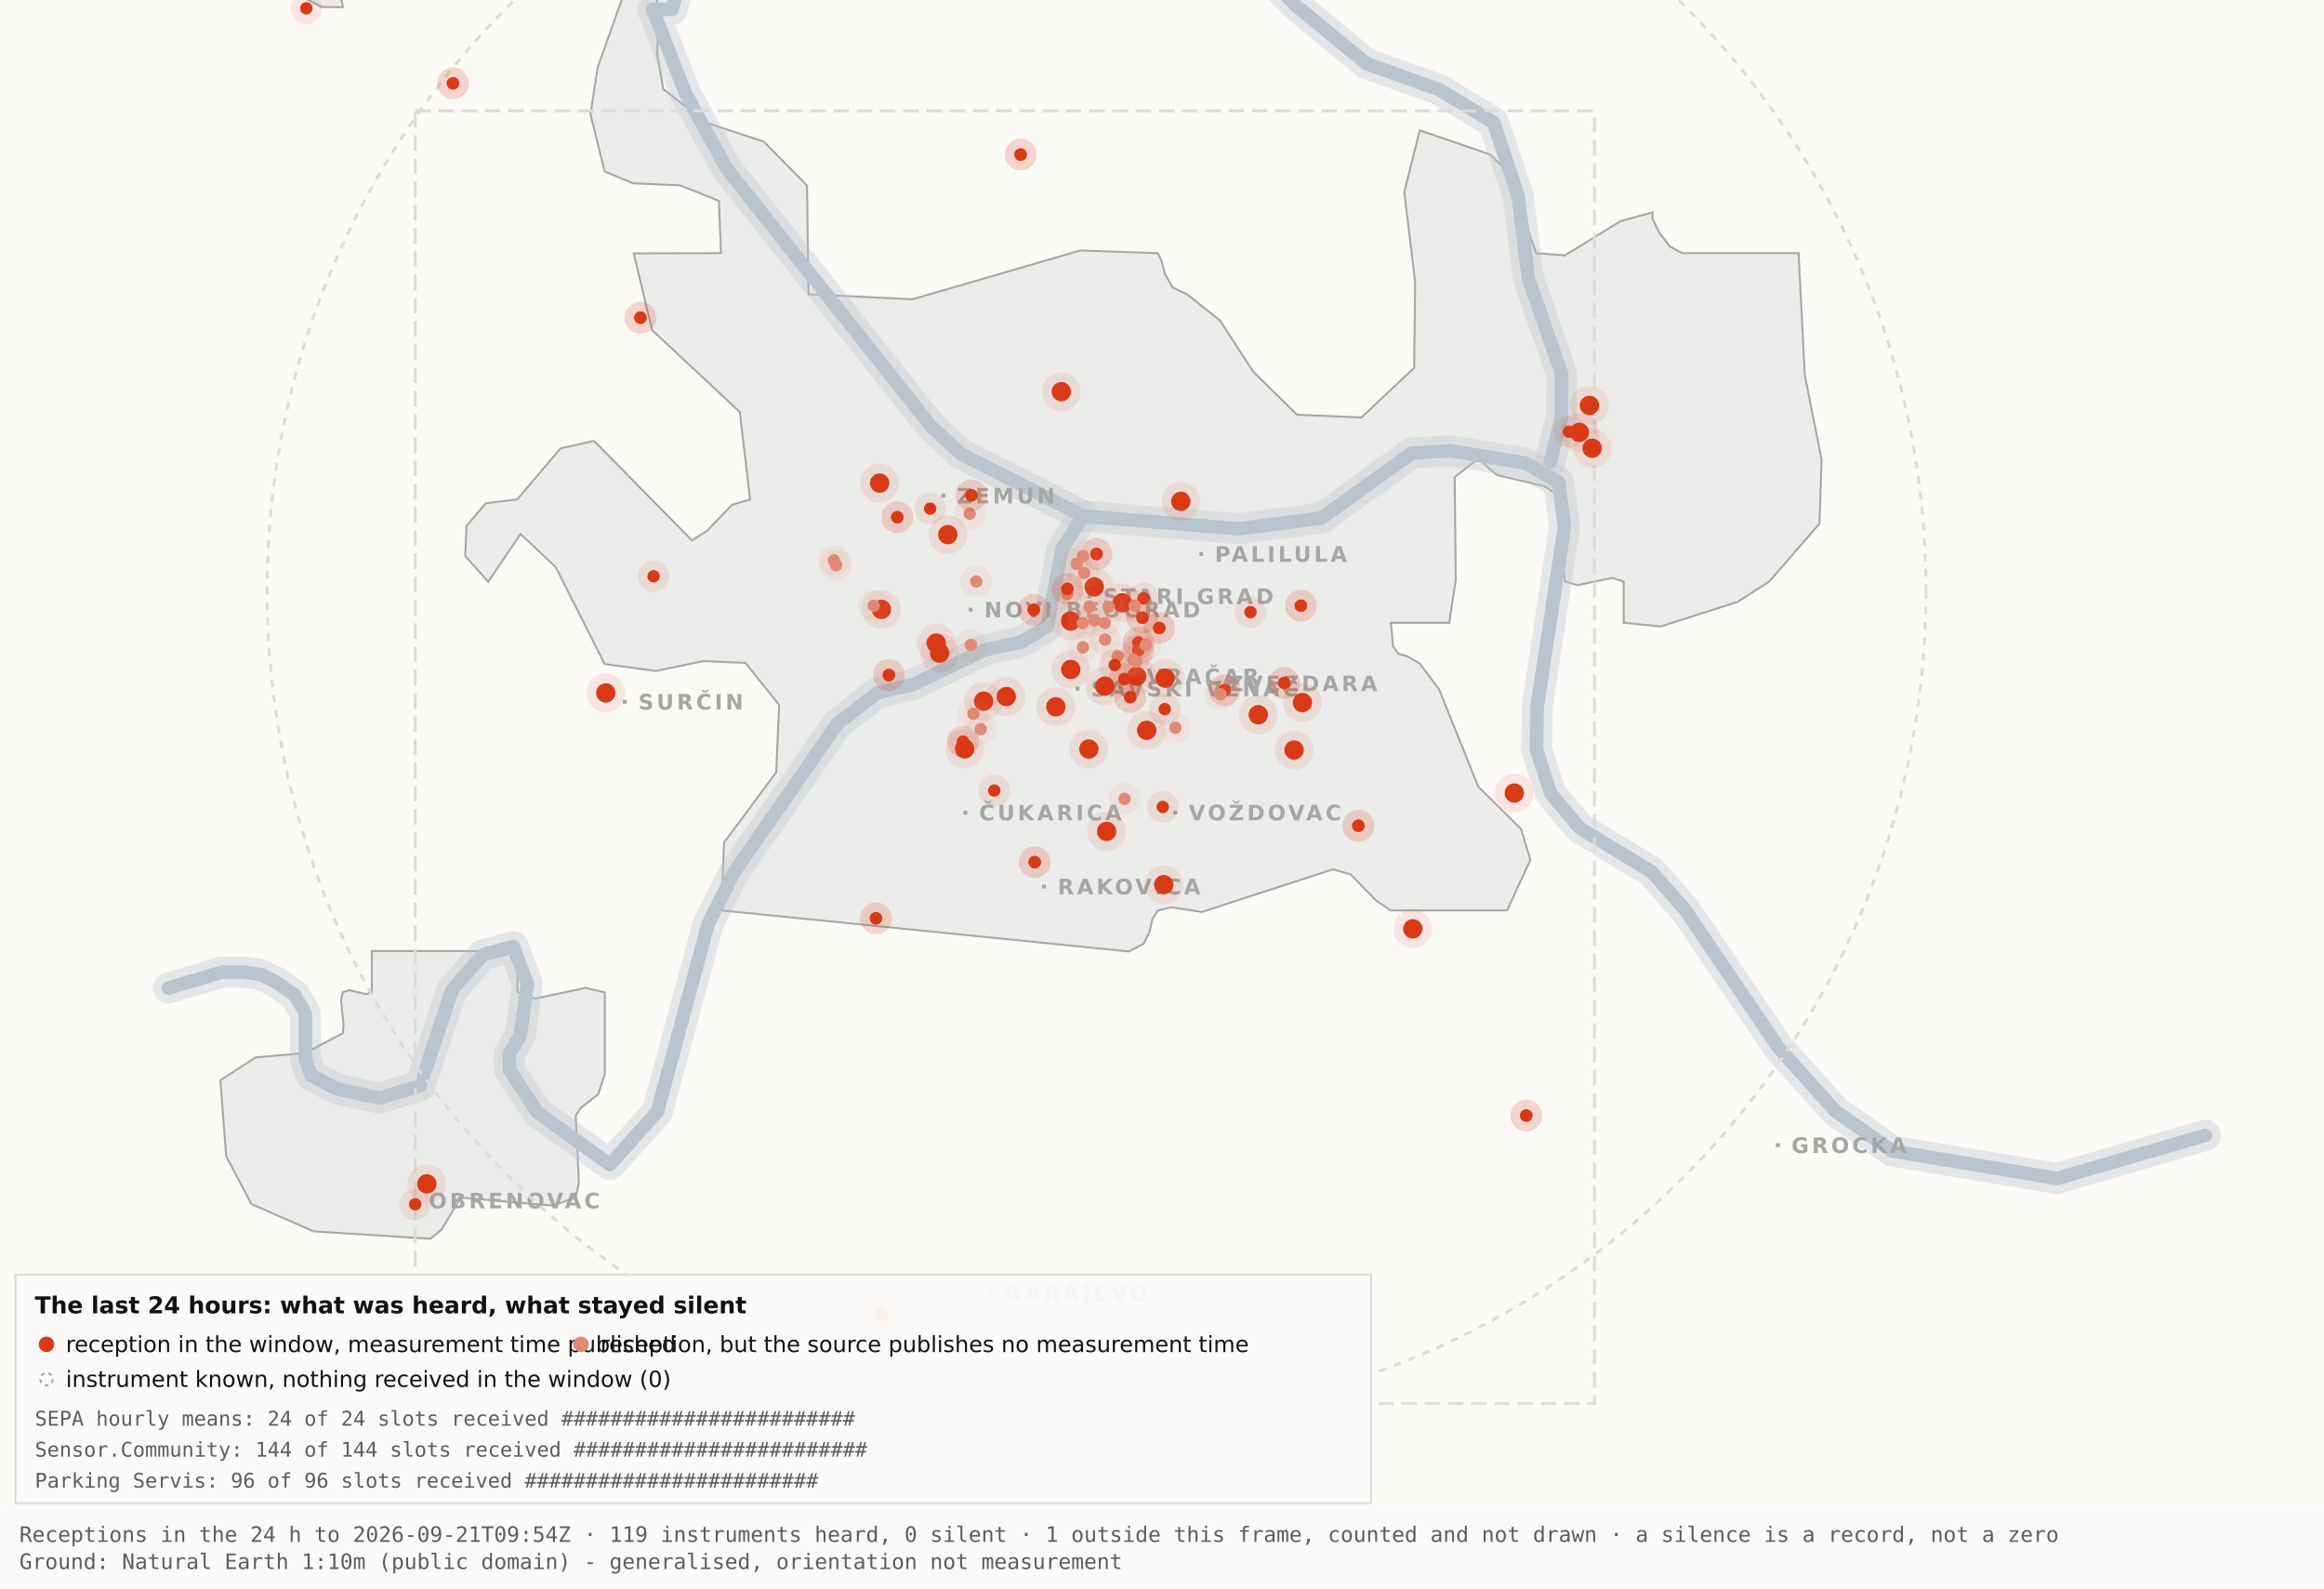
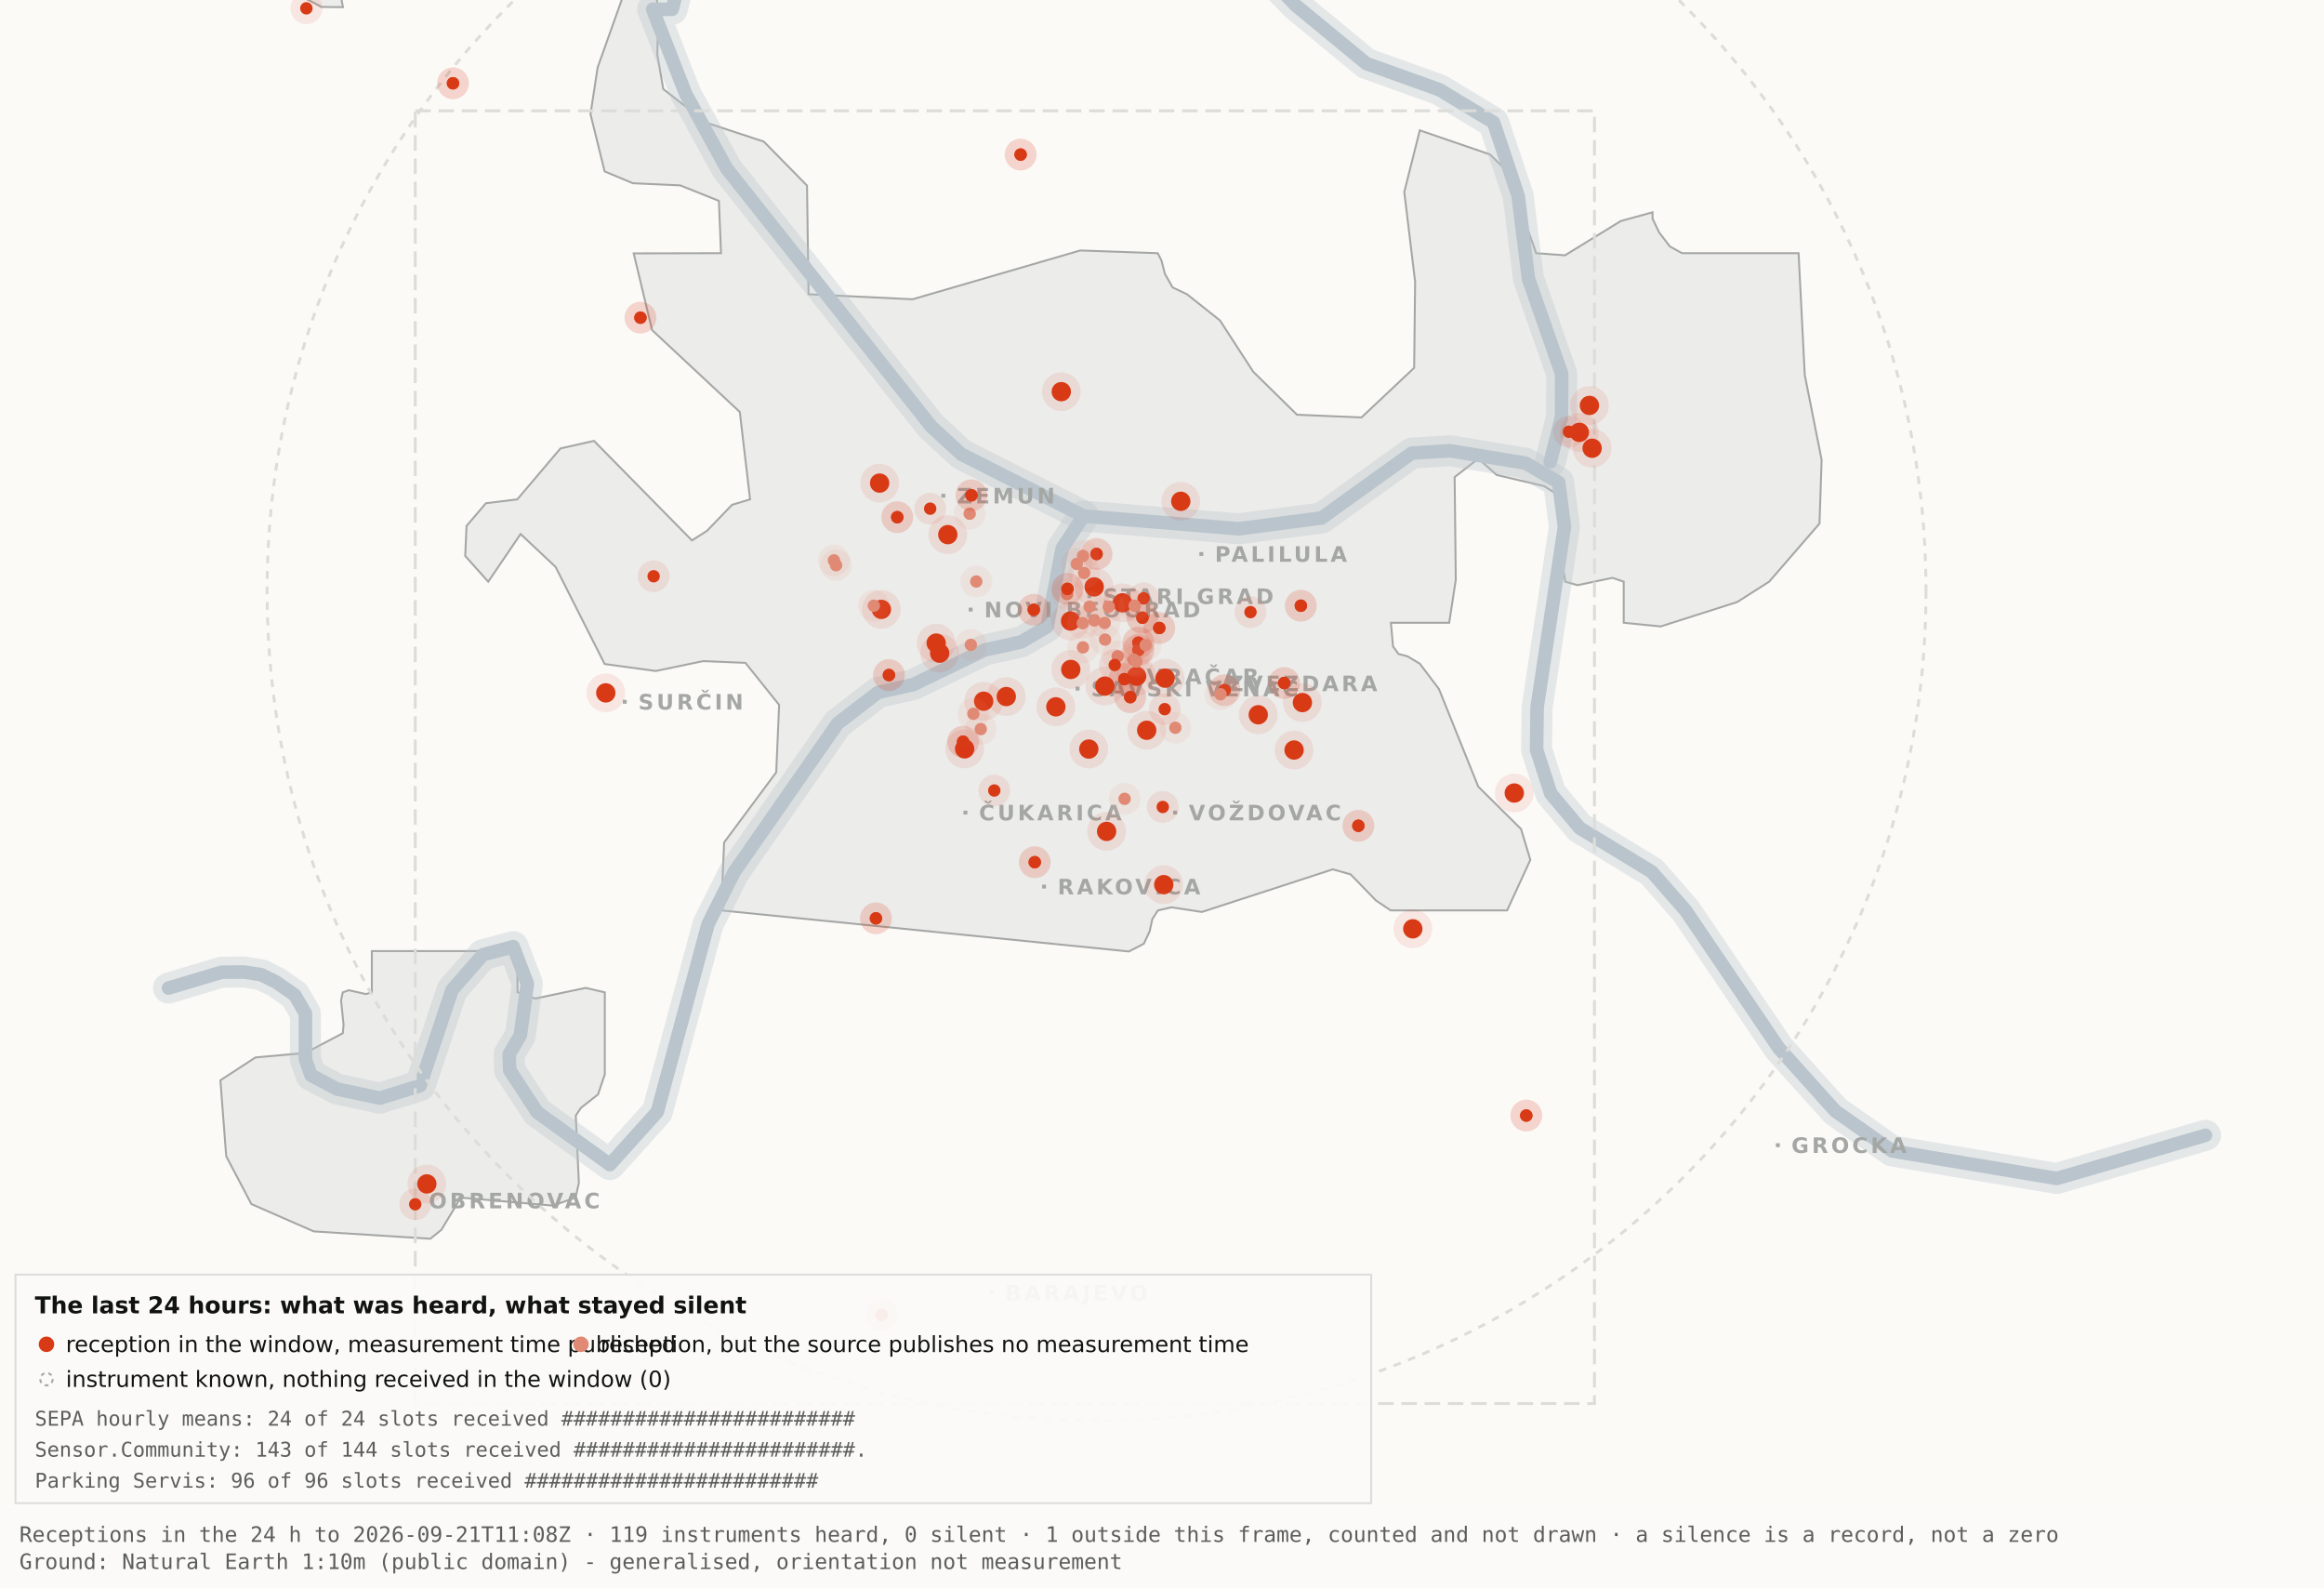
<svg xmlns="http://www.w3.org/2000/svg" viewBox="0 0 1200 820" width="1200" height="820" role="img" aria-label="Map 3 - The last 24 hours">
  <rect x="0" y="0" width="1200" height="820" fill="#fbfaf7" />
  <path d="M192.0,-34.8 L192.1,-17.6 L189.5,-19.9 L182.4,-10.7 L176.4,0.2 L177.1,3.7 L166.0,3.6 L138.0,-11.3 L131.8,-17.6 L130.3,-34.7 L134.1,-45.9 L158.3,-76.4 L166.7,-82.3 L177.1,-81.2 L183.0,-72.1 L192.0,-34.8 Z" fill="#ececea" stroke="#a5a7a5" stroke-width="1" fill-rule="evenodd" />
  <path d="M417.5,151.9 L471.2,154.5 L557.8,129.3 L597.8,130.7 L599.7,134.4 L601.5,141.4 L605.5,148.4 L612.9,151.9 L629.9,165.4 L647.1,191.9 L669.7,214.1 L703.0,215.5 L730.2,189.9 L730.7,145.5 L725.1,99.1 L733.1,67.3 L769.3,79.7 L778.2,88.3 L793.2,130.7 L808.1,131.8 L836.9,114.1 L853.3,109.6 L853.3,112.9 L856.7,120.0 L862.2,127.2 L868.5,130.7 L928.7,130.7 L931.9,193.6 L940.6,237.4 L939.5,270.3 L913.5,300.3 L897.0,310.8 L857.5,323.4 L838.4,321.5 L838.4,300.3 L832.6,298.3 L814.6,302.1 L808.2,300.3 L806.9,292.0 L809.7,266.1 L808.2,258.0 L797.4,251.0 L772.8,245.2 L763.3,236.8 L751.1,246.3 L751.7,299.3 L748.3,321.5 L718.2,321.5 L719.3,333.7 L722.1,337.6 L726.7,338.8 L733.1,342.6 L743.0,355.7 L763.3,406.1 L785.4,428.0 L790.2,443.9 L778.2,470.0 L718.1,470.0 L710.5,464.9 L697.4,451.4 L688.2,448.8 L620.6,470.8 L604.9,468.4 L597.9,470.0 L595.0,474.5 L593.6,480.9 L590.6,487.2 L582.9,491.2 L372.4,470.0 L373.9,434.9 L400.8,398.7 L402.3,363.9 L384.9,342.2 L363.1,341.3 L338.6,346.4 L312.2,342.8 L286.9,292.7 L268.8,275.7 L252.1,300.3 L240.2,287.0 L240.9,271.5 L250.9,259.8 L267.1,257.8 L289.4,231.5 L306.7,227.6 L357.3,279.0 L365.1,274.0 L378.0,260.6 L387.3,257.8 L382.0,212.7 L336.7,170.4 L327.2,130.8 L372.3,130.7 L371.2,103.7 L351.2,95.7 L326.8,94.6 L312.2,88.5 L304.9,58.9 L308.6,34.8 L327.3,-17.7 L337.9,-11.0 L340.0,6.7 L339.4,28.1 L342.5,46.0 L364.9,63.4 L394.4,73.1 L416.7,95.8 L417.5,151.9 Z" fill="#ececea" stroke="#a5a7a5" stroke-width="1" fill-rule="evenodd" />
  <path d="M267.2,512.2 L276.3,515.5 L302.4,510.0 L312.3,512.3 L312.3,554.6 L308.8,565.0 L300.0,571.9 L297.3,575.9 L298.9,610.7 L297.2,618.2 L285.6,622.4 L237.1,618.2 L236.3,621.0 L227.9,634.9 L222.2,639.5 L162.0,635.7 L129.8,621.6 L116.8,596.9 L113.8,557.7 L131.9,545.9 L157.6,543.6 L177.0,533.4 L177.4,529.1 L176.1,516.4 L177.0,512.3 L180.1,511.2 L189.0,513.2 L192.0,512.2 L192.0,491.0 L267.2,491.0 L267.2,512.2 Z" fill="#ececea" stroke="#a5a7a5" stroke-width="1" fill-rule="evenodd" />
  <path d="M87.0,510.1 L114.4,501.9 L126.1,501.8 L134.9,503.2 L142.6,507.0 L152.2,513.7 L157.7,523.2 L157.7,546.9 L160.6,555.1 L174.0,562.2 L196.1,566.9 L216.9,560.5 L233.4,511.1 L249.3,492.9 L265.0,488.7 L272.3,507.8 L268.7,534.4 L262.9,544.3 L263.2,552.5 L277.4,574.2 L314.9,601.2 L339.4,574.0 L365.6,477.1 L379.1,450.2 L432.5,373.5 L453.3,357.5 L471.6,353.4 L508.3,335.6 L527.3,331.4 L540.7,323.5 L548.5,283.0 L559.5,266.4" fill="none" stroke="#b9c4cc" stroke-width="16" stroke-opacity="0.35" stroke-linejoin="round" stroke-linecap="round" />
  <path d="M411.7,-177.5 L426.7,-103.9 L394.7,-58.3 L355.0,-26.6 L347.1,4.8 L337.0,4.8 L354.0,48.3 L375.2,87.0 L480.8,220.1 L496.4,234.5 L559.5,266.4 L639.5,273.0 L682.4,267.4 L729.0,233.9 L748.8,232.7 L787.7,239.1 L804.8,249.0 L807.8,272.0 L793.7,365.0 L793.4,387.0 L800.7,409.6 L815.7,427.5 L852.9,450.1 L870.4,470.1 L918.5,541.1 L947.7,573.6 L977.1,594.2 L1062.0,608.4 L1138.8,586.1" fill="none" stroke="#b9c4cc" stroke-width="16" stroke-opacity="0.35" stroke-linejoin="round" stroke-linecap="round" />
  <path d="M534.0,-142.1 L558.9,-95.2 L590.2,-64.2 L638.6,-28.7 L669.2,2.9 L705.5,32.8 L743.2,46.3 L771.2,63.2 L783.9,101.1 L789.2,143.8 L806.4,193.1 L806.3,215.2 L800.5,238.4" fill="none" stroke="#b9c4cc" stroke-width="16" stroke-opacity="0.35" stroke-linejoin="round" stroke-linecap="round" />
  <path d="M87.0,510.1 L114.4,501.9 L126.1,501.8 L134.9,503.2 L142.6,507.0 L152.2,513.7 L157.7,523.2 L157.7,546.9 L160.6,555.1 L174.0,562.2 L196.1,566.9 L216.9,560.5 L233.4,511.1 L249.3,492.9 L265.0,488.7 L272.3,507.8 L268.7,534.4 L262.9,544.3 L263.2,552.5 L277.4,574.2 L314.9,601.2 L339.4,574.0 L365.6,477.1 L379.1,450.2 L432.5,373.5 L453.3,357.5 L471.6,353.4 L508.3,335.6 L527.3,331.4 L540.7,323.5 L548.5,283.0 L559.5,266.4" fill="none" stroke="#b9c4cc" stroke-width="7" stroke-opacity="1" stroke-linejoin="round" stroke-linecap="round" />
  <path d="M411.7,-177.5 L426.7,-103.9 L394.7,-58.3 L355.0,-26.6 L347.1,4.8 L337.0,4.8 L354.0,48.3 L375.2,87.0 L480.8,220.1 L496.4,234.5 L559.5,266.4 L639.5,273.0 L682.4,267.4 L729.0,233.9 L748.8,232.7 L787.7,239.1 L804.8,249.0 L807.8,272.0 L793.7,365.0 L793.4,387.0 L800.7,409.6 L815.7,427.5 L852.9,450.1 L870.4,470.1 L918.5,541.1 L947.7,573.6 L977.1,594.2 L1062.0,608.4 L1138.8,586.1" fill="none" stroke="#b9c4cc" stroke-width="7" stroke-opacity="1" stroke-linejoin="round" stroke-linecap="round" />
  <path d="M534.0,-142.1 L558.9,-95.2 L590.2,-64.2 L638.6,-28.7 L669.2,2.9 L705.5,32.8 L743.2,46.3 L771.2,63.2 L783.9,101.1 L789.2,143.8 L806.4,193.1 L806.3,215.2 L800.5,238.4" fill="none" stroke="#b9c4cc" stroke-width="7" stroke-opacity="1" stroke-linejoin="round" stroke-linecap="round" />
  <rect x="561.5" y="306.8" width="2" height="2" fill="#a5a7a5" />
  <text x="569.5" y="311.8" font-family="Carlito, DejaVu Sans, Arial, sans-serif" font-size="11" font-weight="600" letter-spacing="1.5" fill="#a5a7a5">STARI GRAD</text>
  <rect x="584.0" y="348.2" width="2" height="2" fill="#a5a7a5" />
  <text x="592.0" y="353.2" font-family="Carlito, DejaVu Sans, Arial, sans-serif" font-size="11" font-weight="600" letter-spacing="1.5" fill="#a5a7a5">VRAČAR</text>
  <rect x="555.4" y="354.5" width="2" height="2" fill="#a5a7a5" />
  <text x="563.4" y="359.5" font-family="Carlito, DejaVu Sans, Arial, sans-serif" font-size="11" font-weight="600" letter-spacing="1.5" fill="#a5a7a5">SAVSKI VENAC</text>
  <rect x="500.2" y="313.7" width="2" height="2" fill="#a5a7a5" />
  <text x="508.2" y="318.7" font-family="Carlito, DejaVu Sans, Arial, sans-serif" font-size="11" font-weight="600" letter-spacing="1.5" fill="#a5a7a5">NOVI BEOGRAD</text>
  <rect x="486.1" y="254.9" width="2" height="2" fill="#a5a7a5" />
  <text x="494.1" y="259.9" font-family="Carlito, DejaVu Sans, Arial, sans-serif" font-size="11" font-weight="600" letter-spacing="1.5" fill="#a5a7a5">ZEMUN</text>
  <rect x="619.3" y="285.0" width="2" height="2" fill="#a5a7a5" />
  <text x="627.3" y="290.0" font-family="Carlito, DejaVu Sans, Arial, sans-serif" font-size="11" font-weight="600" letter-spacing="1.5" fill="#a5a7a5">PALILULA</text>
  <rect x="626.1" y="351.8" width="2" height="2" fill="#a5a7a5" />
  <text x="634.1" y="356.8" font-family="Carlito, DejaVu Sans, Arial, sans-serif" font-size="11" font-weight="600" letter-spacing="1.5" fill="#a5a7a5">ZVEZDARA</text>
  <rect x="605.8" y="418.5" width="2" height="2" fill="#a5a7a5" />
  <text x="613.8" y="423.5" font-family="Carlito, DejaVu Sans, Arial, sans-serif" font-size="11" font-weight="600" letter-spacing="1.5" fill="#a5a7a5">VOŽDOVAC</text>
  <rect x="497.5" y="418.5" width="2" height="2" fill="#a5a7a5" />
  <text x="505.5" y="423.5" font-family="Carlito, DejaVu Sans, Arial, sans-serif" font-size="11" font-weight="600" letter-spacing="1.5" fill="#a5a7a5">ČUKARICA</text>
  <rect x="538.1" y="456.7" width="2" height="2" fill="#a5a7a5" />
  <text x="546.1" y="461.7" font-family="Carlito, DejaVu Sans, Arial, sans-serif" font-size="11" font-weight="600" letter-spacing="1.5" fill="#a5a7a5">RAKOVICA</text>
  <rect x="321.6" y="361.3" width="2" height="2" fill="#a5a7a5" />
  <text x="329.6" y="366.3" font-family="Carlito, DejaVu Sans, Arial, sans-serif" font-size="11" font-weight="600" letter-spacing="1.5" fill="#a5a7a5">SURČIN</text>
  <rect x="917.0" y="590.2" width="2" height="2" fill="#a5a7a5" />
  <text x="925.0" y="595.2" font-family="Carlito, DejaVu Sans, Arial, sans-serif" font-size="11" font-weight="600" letter-spacing="1.5" fill="#a5a7a5">GROCKA</text>
  <rect x="213.4" y="618.8" width="2" height="2" fill="#a5a7a5" />
  <text x="221.4" y="623.8" font-family="Carlito, DejaVu Sans, Arial, sans-serif" font-size="11" font-weight="600" letter-spacing="1.5" fill="#a5a7a5">OBRENOVAC</text>
  <rect x="511.0" y="666.4" width="2" height="2" fill="#a5a7a5" />
  <text x="519.0" y="671.4" font-family="Carlito, DejaVu Sans, Arial, sans-serif" font-size="11" font-weight="600" letter-spacing="1.5" fill="#a5a7a5">BARAJEVO</text>
  <rect x="727.5" y="876.2" width="2" height="2" fill="#a5a7a5" />
  <text x="735.5" y="881.2" font-family="Carlito, DejaVu Sans, Arial, sans-serif" font-size="11" font-weight="600" letter-spacing="1.5" fill="#a5a7a5">SOPOT</text>
  <circle cx="566.2" cy="305.1" r="428.3" fill="none" stroke="#dcdcd9" stroke-width="1.5" stroke-dasharray="4 4" />
  <rect x="214.4" y="57.2" width="608.9" height="667.4" fill="none" stroke="#dcdcd9" stroke-width="1.5" stroke-dasharray="8 4" />
  <circle cx="507.9" cy="362.0" r="10" fill="#D93A16" fill-opacity=".10" />
  <circle cx="507.9" cy="362.0" r="5" fill="#D93A16" />
  <circle cx="519.6" cy="359.6" r="10" fill="#D93A16" fill-opacity=".10" />
  <circle cx="519.6" cy="359.6" r="5" fill="#D93A16" />
  <circle cx="498.1" cy="386.6" r="10" fill="#D93A16" fill-opacity=".10" />
  <circle cx="498.1" cy="386.6" r="5" fill="#D93A16" />
  <circle cx="552.8" cy="320.6" r="10" fill="#D93A16" fill-opacity=".10" />
  <circle cx="552.8" cy="320.6" r="5" fill="#D93A16" />
  <circle cx="455.1" cy="314.6" r="10" fill="#D93A16" fill-opacity=".10" />
  <circle cx="455.1" cy="314.6" r="5" fill="#D93A16" />
  <circle cx="548.0" cy="202.2" r="10" fill="#D93A16" fill-opacity=".10" />
  <circle cx="548.0" cy="202.2" r="5" fill="#D93A16" />
  <circle cx="579.6" cy="311.2" r="10" fill="#D93A16" fill-opacity=".10" />
  <circle cx="579.6" cy="311.2" r="5" fill="#D93A16" />
  <circle cx="592.1" cy="377.0" r="10" fill="#D93A16" fill-opacity=".10" />
  <circle cx="592.1" cy="377.0" r="5" fill="#D93A16" />
  <circle cx="562.2" cy="386.7" r="10" fill="#D93A16" fill-opacity=".10" />
  <circle cx="562.2" cy="386.7" r="5" fill="#D93A16" />
  <circle cx="570.5" cy="354.2" r="10" fill="#D93A16" fill-opacity=".10" />
  <circle cx="570.5" cy="354.2" r="5" fill="#D93A16" />
  <circle cx="600.9" cy="456.7" r="10" fill="#D93A16" fill-opacity=".10" />
  <circle cx="600.9" cy="456.7" r="5" fill="#D93A16" />
  <circle cx="609.7" cy="258.8" r="10" fill="#D93A16" fill-opacity=".10" />
  <circle cx="609.7" cy="258.8" r="5" fill="#D93A16" />
  <circle cx="729.5" cy="479.5" r="10" fill="#D93A16" fill-opacity=".10" />
  <circle cx="729.5" cy="479.5" r="5" fill="#D93A16" />
  <circle cx="672.5" cy="362.7" r="10" fill="#D93A16" fill-opacity=".10" />
  <circle cx="672.5" cy="362.7" r="5" fill="#D93A16" />
  <circle cx="552.9" cy="345.6" r="10" fill="#D93A16" fill-opacity=".10" />
  <circle cx="552.9" cy="345.6" r="5" fill="#D93A16" />
  <circle cx="485.2" cy="337.2" r="10" fill="#D93A16" fill-opacity=".10" />
  <circle cx="485.2" cy="337.2" r="5" fill="#D93A16" />
  <circle cx="220.4" cy="611.2" r="10" fill="#D93A16" fill-opacity=".10" />
  <circle cx="220.4" cy="611.2" r="5" fill="#D93A16" />
  <circle cx="483.4" cy="332.0" r="10" fill="#D93A16" fill-opacity=".10" />
  <circle cx="483.4" cy="332.0" r="5" fill="#D93A16" />
  <circle cx="820.7" cy="209.3" r="10" fill="#D93A16" fill-opacity=".10" />
  <circle cx="820.7" cy="209.3" r="5" fill="#D93A16" />
  <circle cx="815.5" cy="223.2" r="10" fill="#D93A16" fill-opacity=".10" />
  <circle cx="815.5" cy="223.2" r="5" fill="#D93A16" />
  <circle cx="822.1" cy="231.4" r="10" fill="#D93A16" fill-opacity=".10" />
  <circle cx="822.1" cy="231.4" r="5" fill="#D93A16" />
  <circle cx="571.4" cy="429.2" r="10" fill="#D93A16" fill-opacity=".10" />
  <circle cx="571.4" cy="429.2" r="5" fill="#D93A16" />
  <circle cx="565.0" cy="303.0" r="10" fill="#D93A16" fill-opacity=".10" />
  <circle cx="565.0" cy="303.0" r="5" fill="#D93A16" />
  <circle cx="668.2" cy="387.2" r="10" fill="#D93A16" fill-opacity=".10" />
  <circle cx="668.2" cy="387.2" r="5" fill="#D93A16" />
  <circle cx="312.8" cy="357.7" r="10" fill="#D93A16" fill-opacity=".10" />
  <circle cx="312.8" cy="357.7" r="5" fill="#D93A16" />
  <circle cx="545.2" cy="364.9" r="10" fill="#D93A16" fill-opacity=".10" />
  <circle cx="545.2" cy="364.9" r="5" fill="#D93A16" />
  <circle cx="781.9" cy="409.4" r="10" fill="#D93A16" fill-opacity=".10" />
  <circle cx="781.9" cy="409.4" r="5" fill="#D93A16" />
  <circle cx="586.9" cy="349.1" r="10" fill="#D93A16" fill-opacity=".10" />
  <circle cx="586.9" cy="349.1" r="5" fill="#D93A16" />
  <circle cx="601.6" cy="350.1" r="10" fill="#D93A16" fill-opacity=".10" />
  <circle cx="601.6" cy="350.1" r="5" fill="#D93A16" />
  <circle cx="649.7" cy="369.0" r="10" fill="#D93A16" fill-opacity=".10" />
  <circle cx="649.7" cy="369.0" r="5" fill="#D93A16" />
  <circle cx="489.4" cy="276.0" r="10" fill="#D93A16" fill-opacity=".10" />
  <circle cx="489.4" cy="276.0" r="5" fill="#D93A16" />
  <circle cx="454.2" cy="249.4" r="10" fill="#D93A16" fill-opacity=".10" />
  <circle cx="454.2" cy="249.4" r="5" fill="#D93A16" />
  <circle cx="587.8" cy="331.8" r="8.2" fill="#D93A16" fill-opacity=".10" />
  <circle cx="587.8" cy="331.8" r="3.2" fill="#D93A16" />
  <circle cx="587.8" cy="331.8" r="8.2" fill="#D93A16" fill-opacity=".10" />
  <circle cx="587.8" cy="331.8" r="3.2" fill="#D93A16" />
  <circle cx="534.3" cy="445.1" r="8.2" fill="#D93A16" fill-opacity=".10" />
  <circle cx="534.3" cy="445.1" r="3.2" fill="#D93A16" />
  <circle cx="534.3" cy="445.1" r="8.2" fill="#D93A16" fill-opacity=".10" />
  <circle cx="534.3" cy="445.1" r="3.2" fill="#D93A16" />
  <circle cx="497.3" cy="382.9" r="8.2" fill="#D93A16" fill-opacity=".10" />
  <circle cx="497.3" cy="382.9" r="3.2" fill="#D93A16" />
  <circle cx="497.3" cy="382.9" r="8.2" fill="#D93A16" fill-opacity=".10" />
  <circle cx="497.3" cy="382.9" r="3.2" fill="#D93A16" />
  <circle cx="330.7" cy="164.0" r="8.2" fill="#D93A16" fill-opacity=".10" />
  <circle cx="330.7" cy="164.0" r="3.2" fill="#D93A16" />
  <circle cx="330.7" cy="164.0" r="8.2" fill="#D93A16" fill-opacity=".10" />
  <circle cx="330.7" cy="164.0" r="3.2" fill="#D93A16" />
  <circle cx="583.6" cy="359.9" r="8.2" fill="#D93A16" fill-opacity=".10" />
  <circle cx="583.6" cy="359.9" r="3.2" fill="#D93A16" />
  <circle cx="583.6" cy="359.9" r="8.2" fill="#D93A16" fill-opacity=".10" />
  <circle cx="583.6" cy="359.9" r="3.2" fill="#D93A16" />
  <circle cx="663.1" cy="352.6" r="8.2" fill="#D93A16" fill-opacity=".10" />
  <circle cx="663.1" cy="352.6" r="3.2" fill="#D93A16" />
  <circle cx="663.1" cy="352.6" r="8.2" fill="#D93A16" fill-opacity=".10" />
  <circle cx="663.1" cy="352.6" r="3.2" fill="#D93A16" />
  <circle cx="601.4" cy="366.1" r="8.2" fill="#D93A16" fill-opacity=".10" />
  <circle cx="601.4" cy="366.1" r="3.2" fill="#D93A16" />
  <circle cx="214.4" cy="621.7" r="8.2" fill="#D93A16" fill-opacity=".10" />
  <circle cx="214.4" cy="621.7" r="3.2" fill="#D93A16" />
  <circle cx="463.3" cy="267.0" r="8.2" fill="#D93A16" fill-opacity=".10" />
  <circle cx="463.3" cy="267.0" r="3.2" fill="#D93A16" />
  <circle cx="463.3" cy="267.0" r="8.2" fill="#D93A16" fill-opacity=".10" />
  <circle cx="463.3" cy="267.0" r="3.2" fill="#D93A16" />
  <circle cx="600.4" cy="416.6" r="8.2" fill="#D93A16" fill-opacity=".10" />
  <circle cx="600.4" cy="416.6" r="3.2" fill="#D93A16" />
  <circle cx="671.7" cy="312.7" r="8.2" fill="#D93A16" fill-opacity=".10" />
  <circle cx="671.7" cy="312.7" r="3.2" fill="#D93A16" />
  <circle cx="671.7" cy="312.7" r="8.2" fill="#D93A16" fill-opacity=".10" />
  <circle cx="671.7" cy="312.7" r="3.2" fill="#D93A16" />
  <circle cx="587.8" cy="335.6" r="8.2" fill="#D93A16" fill-opacity=".10" />
  <circle cx="587.8" cy="335.6" r="3.2" fill="#D93A16" />
  <circle cx="587.8" cy="335.6" r="8.2" fill="#D93A16" fill-opacity=".10" />
  <circle cx="587.8" cy="335.6" r="3.2" fill="#D93A16" />
  <circle cx="455.2" cy="678.9" r="8.2" fill="#D93A16" fill-opacity=".10" />
  <circle cx="455.2" cy="678.9" r="3.2" fill="#D93A16" />
  <circle cx="455.2" cy="678.9" r="8.2" fill="#D93A16" fill-opacity=".10" />
  <circle cx="455.2" cy="678.9" r="3.2" fill="#D93A16" />
  <circle cx="590.5" cy="308.9" r="8.2" fill="#D93A16" fill-opacity=".10" />
  <circle cx="590.5" cy="308.9" r="3.2" fill="#D93A16" />
  <circle cx="598.6" cy="324.2" r="8.2" fill="#D93A16" fill-opacity=".10" />
  <circle cx="598.6" cy="324.2" r="3.2" fill="#D93A16" />
  <circle cx="598.6" cy="324.2" r="8.2" fill="#D93A16" fill-opacity=".10" />
  <circle cx="598.6" cy="324.2" r="3.2" fill="#D93A16" />
  <circle cx="233.9" cy="43.0" r="8.2" fill="#D93A16" fill-opacity=".10" />
  <circle cx="233.9" cy="43.0" r="3.2" fill="#D93A16" />
  <circle cx="233.9" cy="43.0" r="8.2" fill="#D93A16" fill-opacity=".10" />
  <circle cx="233.9" cy="43.0" r="3.2" fill="#D93A16" />
  <circle cx="566.2" cy="286.0" r="8.2" fill="#D93A16" fill-opacity=".10" />
  <circle cx="566.2" cy="286.0" r="3.2" fill="#D93A16" />
  <circle cx="566.2" cy="286.0" r="8.2" fill="#D93A16" fill-opacity=".10" />
  <circle cx="566.2" cy="286.0" r="3.2" fill="#D93A16" />
  <circle cx="589.9" cy="318.9" r="8.2" fill="#D93A16" fill-opacity=".10" />
  <circle cx="589.9" cy="318.9" r="3.2" fill="#D93A16" />
  <circle cx="589.9" cy="318.9" r="8.2" fill="#D93A16" fill-opacity=".10" />
  <circle cx="589.9" cy="318.9" r="3.2" fill="#D93A16" />
  <circle cx="701.4" cy="426.3" r="8.2" fill="#D93A16" fill-opacity=".10" />
  <circle cx="701.4" cy="426.3" r="3.2" fill="#D93A16" />
  <circle cx="701.4" cy="426.3" r="8.2" fill="#D93A16" fill-opacity=".10" />
  <circle cx="701.4" cy="426.3" r="3.2" fill="#D93A16" />
  <circle cx="480.3" cy="262.6" r="8.2" fill="#D93A16" fill-opacity=".10" />
  <circle cx="480.3" cy="262.6" r="3.2" fill="#D93A16" />
  <circle cx="533.8" cy="314.8" r="8.2" fill="#D93A16" fill-opacity=".10" />
  <circle cx="533.8" cy="314.8" r="3.2" fill="#D93A16" />
  <circle cx="533.8" cy="314.8" r="8.2" fill="#D93A16" fill-opacity=".10" />
  <circle cx="533.8" cy="314.8" r="3.2" fill="#D93A16" />
  <circle cx="527.0" cy="79.8" r="8.2" fill="#D93A16" fill-opacity=".10" />
  <circle cx="527.0" cy="79.8" r="3.2" fill="#D93A16" />
  <circle cx="527.0" cy="79.8" r="8.2" fill="#D93A16" fill-opacity=".10" />
  <circle cx="527.0" cy="79.8" r="3.2" fill="#D93A16" />
  <circle cx="788.1" cy="575.9" r="8.2" fill="#D93A16" fill-opacity=".10" />
  <circle cx="788.1" cy="575.9" r="3.2" fill="#D93A16" />
  <circle cx="788.1" cy="575.9" r="8.2" fill="#D93A16" fill-opacity=".10" />
  <circle cx="788.1" cy="575.9" r="3.2" fill="#D93A16" />
  <circle cx="580.6" cy="350.6" r="8.2" fill="#D93A16" fill-opacity=".10" />
  <circle cx="580.6" cy="350.6" r="3.2" fill="#D93A16" />
  <circle cx="580.6" cy="350.6" r="8.2" fill="#D93A16" fill-opacity=".10" />
  <circle cx="580.6" cy="350.6" r="3.2" fill="#D93A16" />
  <circle cx="452.3" cy="474.1" r="8.2" fill="#D93A16" fill-opacity=".10" />
  <circle cx="452.3" cy="474.1" r="3.2" fill="#D93A16" />
  <circle cx="452.3" cy="474.1" r="8.2" fill="#D93A16" fill-opacity=".10" />
  <circle cx="452.3" cy="474.1" r="3.2" fill="#D93A16" />
  <circle cx="632.3" cy="356.3" r="8.2" fill="#D93A16" fill-opacity=".10" />
  <circle cx="632.3" cy="356.3" r="3.2" fill="#D93A16" />
  <circle cx="632.3" cy="356.3" r="8.2" fill="#D93A16" fill-opacity=".10" />
  <circle cx="632.3" cy="356.3" r="3.2" fill="#D93A16" />
  <circle cx="158.2" cy="4.3" r="8.2" fill="#D93A16" fill-opacity=".10" />
  <circle cx="158.2" cy="4.3" r="3.2" fill="#D93A16" />
  <circle cx="459.0" cy="348.5" r="8.2" fill="#D93A16" fill-opacity=".10" />
  <circle cx="459.0" cy="348.5" r="3.2" fill="#D93A16" />
  <circle cx="459.0" cy="348.5" r="8.2" fill="#D93A16" fill-opacity=".10" />
  <circle cx="459.0" cy="348.5" r="3.2" fill="#D93A16" />
  <circle cx="645.7" cy="316.0" r="8.2" fill="#D93A16" fill-opacity=".10" />
  <circle cx="645.7" cy="316.0" r="3.2" fill="#D93A16" />
  <circle cx="585.3" cy="340.5" r="8.2" fill="#e08a75" fill-opacity=".10" />
  <circle cx="585.3" cy="340.5" r="3.2" fill="#e08a75" />
  <circle cx="585.9" cy="312.7" r="8.2" fill="#e08a75" fill-opacity=".10" />
  <circle cx="585.9" cy="312.7" r="3.2" fill="#e08a75" />
  <circle cx="559.2" cy="334.2" r="8.2" fill="#e08a75" fill-opacity=".10" />
  <circle cx="559.2" cy="334.2" r="3.2" fill="#e08a75" />
  <circle cx="570.6" cy="330.2" r="8.2" fill="#e08a75" fill-opacity=".10" />
  <circle cx="570.6" cy="330.2" r="3.2" fill="#e08a75" />
  <circle cx="562.6" cy="313.2" r="8.2" fill="#e08a75" fill-opacity=".10" />
  <circle cx="562.6" cy="313.2" r="3.2" fill="#e08a75" />
  <circle cx="500.7" cy="265.2" r="8.2" fill="#e08a75" fill-opacity=".10" />
  <circle cx="500.7" cy="265.2" r="3.2" fill="#e08a75" />
  <circle cx="570.4" cy="321.6" r="8.2" fill="#e08a75" fill-opacity=".10" />
  <circle cx="570.4" cy="321.6" r="3.2" fill="#e08a75" />
  <circle cx="591.6" cy="333.0" r="8.2" fill="#e08a75" fill-opacity=".10" />
  <circle cx="591.6" cy="333.0" r="3.2" fill="#e08a75" />
  <circle cx="565.1" cy="320.3" r="8.2" fill="#e08a75" fill-opacity=".10" />
  <circle cx="565.1" cy="320.3" r="3.2" fill="#e08a75" />
  <circle cx="502.6" cy="368.5" r="8.2" fill="#e08a75" fill-opacity=".10" />
  <circle cx="502.6" cy="368.5" r="3.2" fill="#e08a75" />
  <circle cx="501.3" cy="332.9" r="8.2" fill="#e08a75" fill-opacity=".10" />
  <circle cx="501.3" cy="332.9" r="3.2" fill="#e08a75" />
  <circle cx="451.2" cy="312.7" r="8.2" fill="#e08a75" fill-opacity=".10" />
  <circle cx="451.2" cy="312.7" r="3.2" fill="#e08a75" />
  <circle cx="431.7" cy="291.8" r="8.2" fill="#e08a75" fill-opacity=".10" />
  <circle cx="431.7" cy="291.8" r="3.2" fill="#e08a75" />
  <circle cx="630.2" cy="358.4" r="8.2" fill="#e08a75" fill-opacity=".10" />
  <circle cx="630.2" cy="358.4" r="3.2" fill="#e08a75" />
  <circle cx="551.0" cy="306.7" r="8.2" fill="#e08a75" fill-opacity=".10" />
  <circle cx="551.0" cy="306.7" r="3.2" fill="#e08a75" />
  <circle cx="559.8" cy="295.8" r="8.2" fill="#e08a75" fill-opacity=".10" />
  <circle cx="559.8" cy="295.8" r="3.2" fill="#e08a75" />
  <circle cx="559.1" cy="321.7" r="8.2" fill="#e08a75" fill-opacity=".10" />
  <circle cx="559.1" cy="321.7" r="3.2" fill="#e08a75" />
  <circle cx="606.9" cy="375.7" r="8.2" fill="#e08a75" fill-opacity=".10" />
  <circle cx="606.9" cy="375.7" r="3.2" fill="#e08a75" />
  <circle cx="430.6" cy="289.3" r="8.2" fill="#e08a75" fill-opacity=".10" />
  <circle cx="430.6" cy="289.3" r="3.2" fill="#e08a75" />
  <circle cx="559.2" cy="287.0" r="8.2" fill="#e08a75" fill-opacity=".10" />
  <circle cx="559.2" cy="287.0" r="3.2" fill="#e08a75" />
  <circle cx="504.1" cy="300.2" r="8.2" fill="#e08a75" fill-opacity=".10" />
  <circle cx="504.1" cy="300.2" r="3.2" fill="#e08a75" />
  <circle cx="572.5" cy="313.2" r="8.2" fill="#e08a75" fill-opacity=".10" />
  <circle cx="572.5" cy="313.2" r="3.2" fill="#e08a75" />
  <circle cx="577.1" cy="338.8" r="8.2" fill="#e08a75" fill-opacity=".10" />
  <circle cx="577.1" cy="338.8" r="3.2" fill="#e08a75" />
  <circle cx="580.7" cy="412.4" r="8.2" fill="#e08a75" fill-opacity=".10" />
  <circle cx="580.7" cy="412.4" r="3.2" fill="#e08a75" />
  <circle cx="556.0" cy="291.1" r="8.2" fill="#e08a75" fill-opacity=".10" />
  <circle cx="556.0" cy="291.1" r="3.2" fill="#e08a75" />
  <circle cx="586.8" cy="341.5" r="8.2" fill="#e08a75" fill-opacity=".10" />
  <circle cx="586.8" cy="341.5" r="3.2" fill="#e08a75" />
  <circle cx="506.4" cy="376.4" r="8.2" fill="#e08a75" fill-opacity=".10" />
  <circle cx="506.4" cy="376.4" r="3.2" fill="#e08a75" />
  <circle cx="575.6" cy="343.3" r="8.2" fill="#D93A16" fill-opacity=".10" />
  <circle cx="575.6" cy="343.3" r="3.2" fill="#D93A16" />
  <circle cx="513.4" cy="408.1" r="8.2" fill="#D93A16" fill-opacity=".10" />
  <circle cx="513.4" cy="408.1" r="3.2" fill="#D93A16" />
  <circle cx="337.5" cy="297.5" r="8.2" fill="#D93A16" fill-opacity=".10" />
  <circle cx="337.5" cy="297.5" r="3.2" fill="#D93A16" />
  <circle cx="551.2" cy="304.0" r="8.2" fill="#D93A16" fill-opacity=".10" />
  <circle cx="551.2" cy="304.0" r="3.2" fill="#D93A16" />
  <circle cx="501.6" cy="255.7" r="8.2" fill="#D93A16" fill-opacity=".10" />
  <circle cx="501.6" cy="255.7" r="3.2" fill="#D93A16" />
  <circle cx="551.2" cy="304.0" r="8.2" fill="#D93A16" fill-opacity=".10" />
  <circle cx="551.2" cy="304.0" r="3.2" fill="#D93A16" />
  <circle cx="810.1" cy="222.9" r="8.2" fill="#D93A16" fill-opacity=".10" />
  <circle cx="810.1" cy="222.9" r="3.2" fill="#D93A16" />
  <circle cx="501.6" cy="255.7" r="8.2" fill="#D93A16" fill-opacity=".10" />
  <circle cx="501.6" cy="255.7" r="3.2" fill="#D93A16" />
  <g transform="translate(0 650)">
    <rect x="8" y="8" width="700" height="118" fill="#fbfaf7" fill-opacity=".94" stroke="#dcdcd9" />
    <text x="18" y="28" font-family="Carlito, DejaVu Sans, Arial, sans-serif" font-size="12" font-weight="700" fill="#111311">The last 24 hours: what was heard, what stayed silent</text>
    <circle cx="24" cy="44" r="4" fill="#D93A16" />
    <text x="34" y="48" font-family="Carlito, DejaVu Sans, Arial, sans-serif" font-size="11.5" fill="#111311">reception in the window, measurement time published</text>
    <circle cx="300" cy="44" r="4" fill="#e08a75" />
    <text x="310" y="48" font-family="Carlito, DejaVu Sans, Arial, sans-serif" font-size="11.5" fill="#111311">reception, but the source publishes no measurement time</text>
    <circle cx="24" cy="62" r="3.2" fill="none" stroke="#a5a7a5" stroke-dasharray="2 2" />
    <text x="34" y="66" font-family="Carlito, DejaVu Sans, Arial, sans-serif" font-size="11.5" fill="#111311">instrument known, nothing received in the window (0)</text>
    <text x="18" y="86" font-family="DejaVu Sans Mono, Menlo, monospace" font-size="10.5" fill="#5c5e5c">SEPA hourly means: 24 of 24 slots received  ########################</text>
-     <text x="18" y="102" font-family="DejaVu Sans Mono, Menlo, monospace" font-size="10.5" fill="#5c5e5c">Sensor.Community: 144 of 144 slots received  ########################</text>
+     <text x="18" y="102" font-family="DejaVu Sans Mono, Menlo, monospace" font-size="10.5" fill="#5c5e5c">Sensor.Community: 143 of 144 slots received  #######################.</text>
    <text x="18" y="118" font-family="DejaVu Sans Mono, Menlo, monospace" font-size="10.5" fill="#5c5e5c">Parking Servis: 96 of 96 slots received  ########################</text>
  </g>
  <rect x="0" y="778" width="1200" height="42" fill="#fbfaf7" fill-opacity=".94" />
-   <text x="10" y="796" font-family="DejaVu Sans Mono, Menlo, monospace" font-size="11" fill="#5c5e5c">Receptions in the 24 h to 2026-09-21T09:54Z  ·  119 instruments heard, 0 silent  ·  1 outside this frame, counted and not drawn  ·  a silence is a record, not a zero</text>
+   <text x="10" y="796" font-family="DejaVu Sans Mono, Menlo, monospace" font-size="11" fill="#5c5e5c">Receptions in the 24 h to 2026-09-21T11:08Z  ·  119 instruments heard, 0 silent  ·  1 outside this frame, counted and not drawn  ·  a silence is a record, not a zero</text>
  <text x="10" y="810" font-family="DejaVu Sans Mono, Menlo, monospace" font-size="11" fill="#5c5e5c">Ground: Natural Earth 1:10m (public domain) - generalised, orientation not measurement</text>
</svg>
